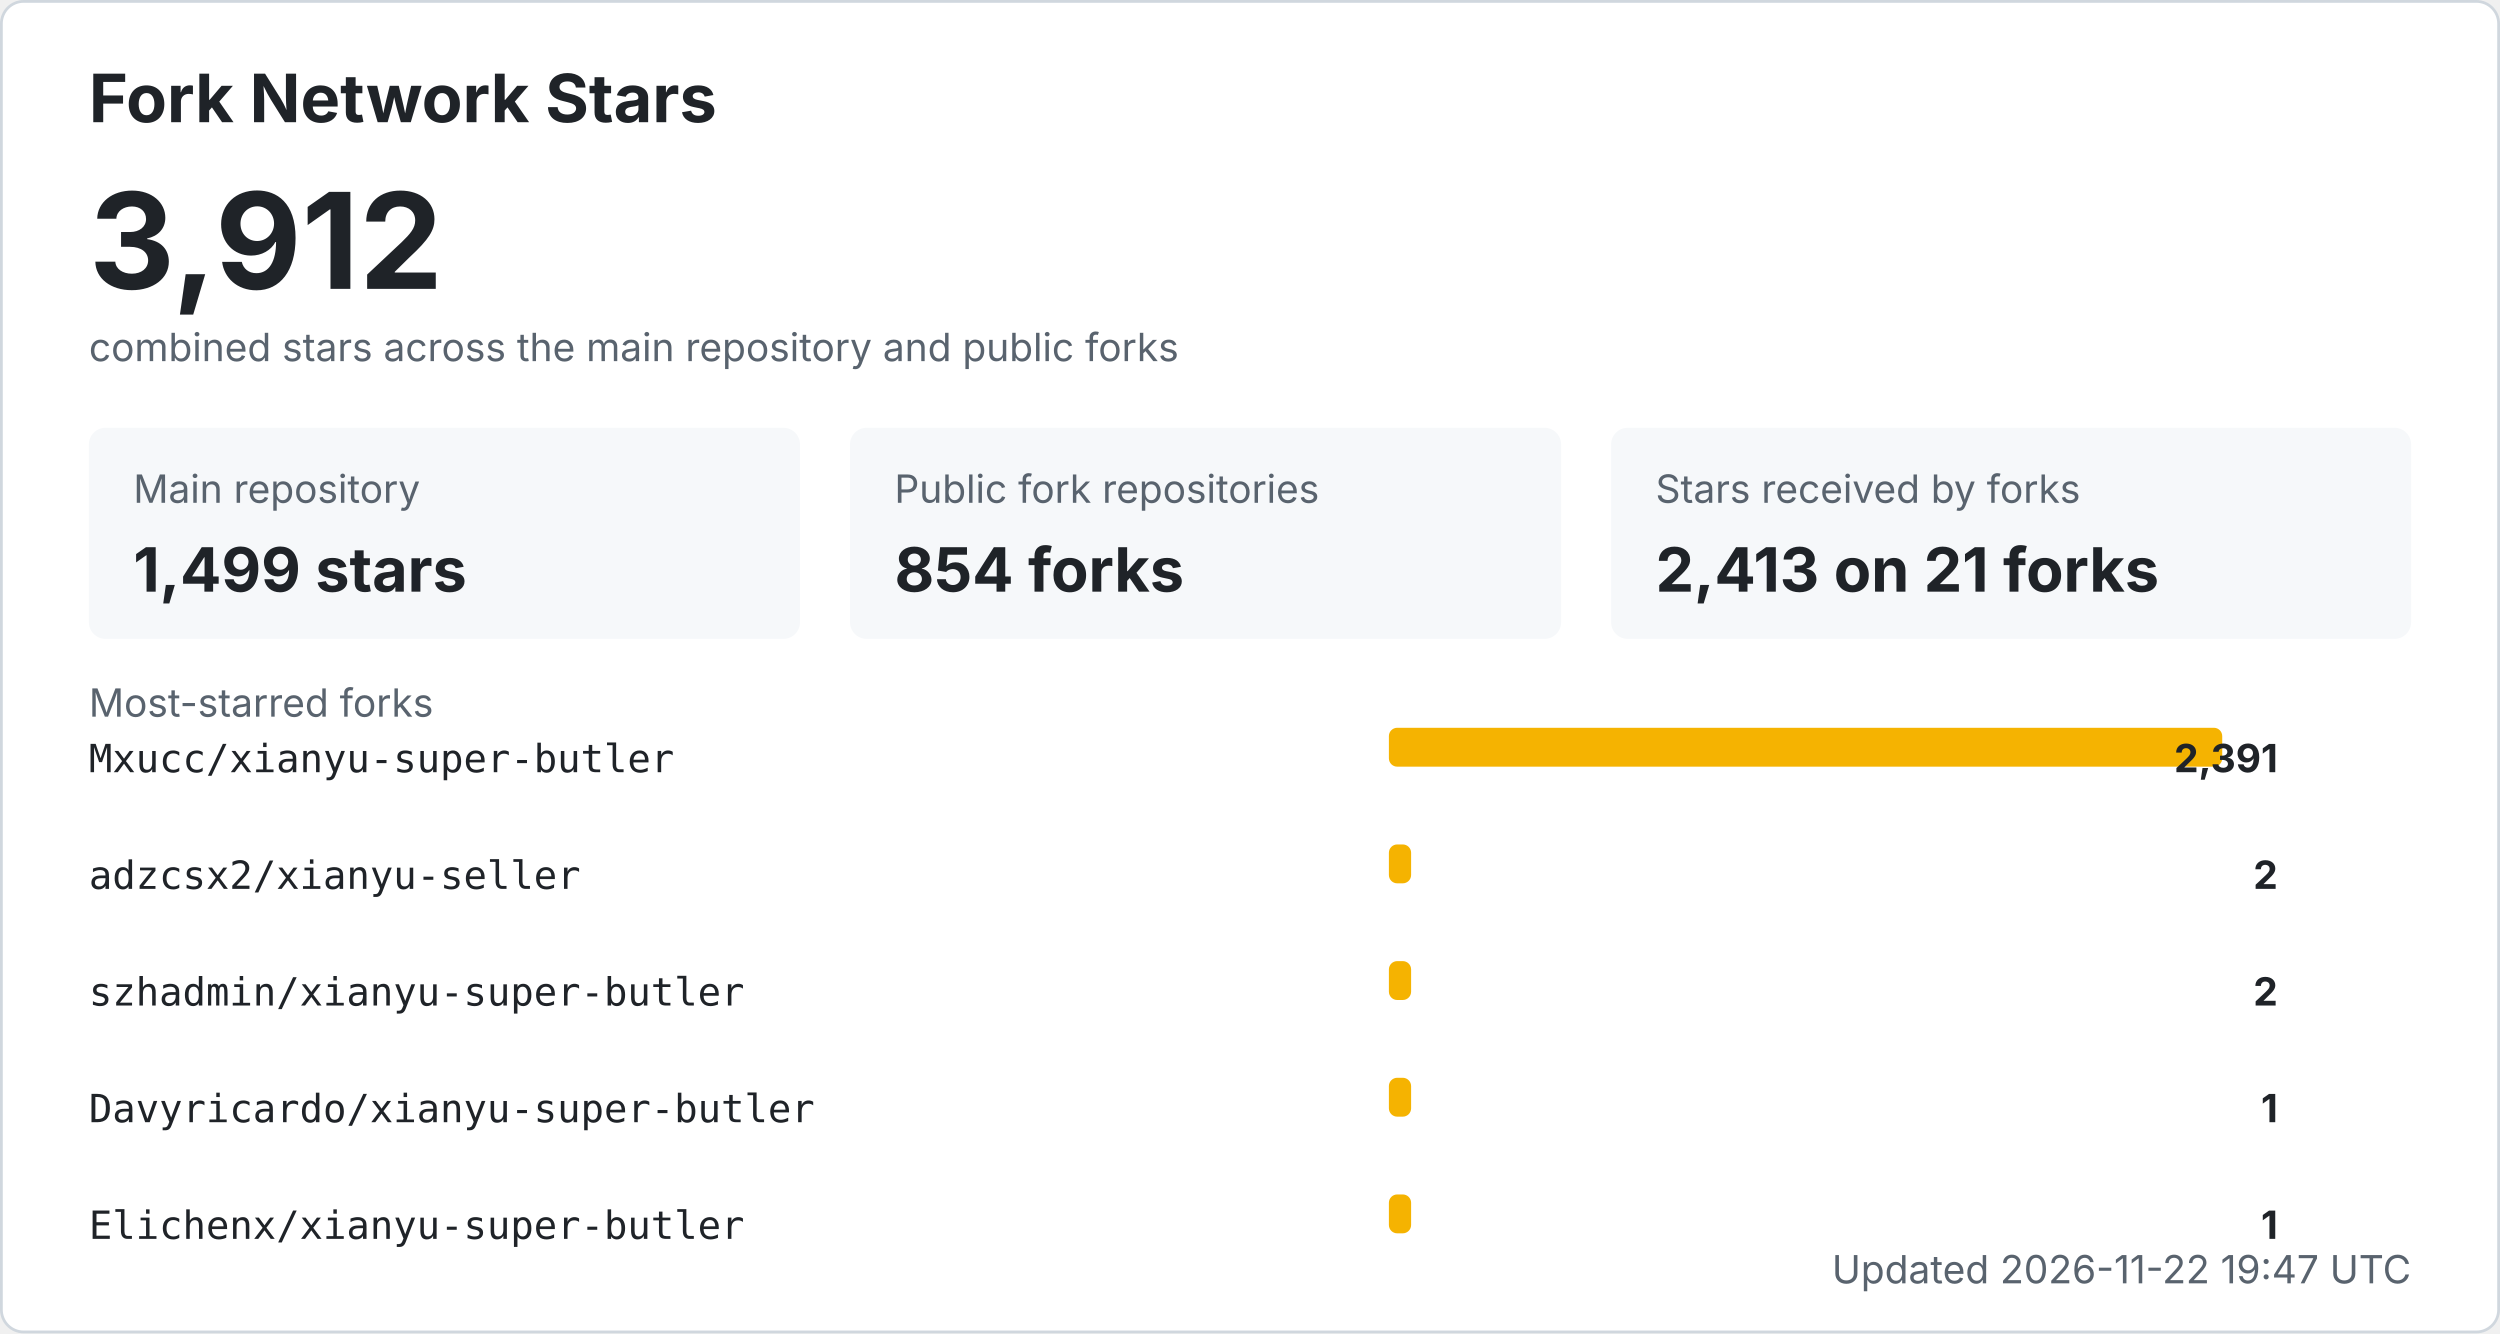
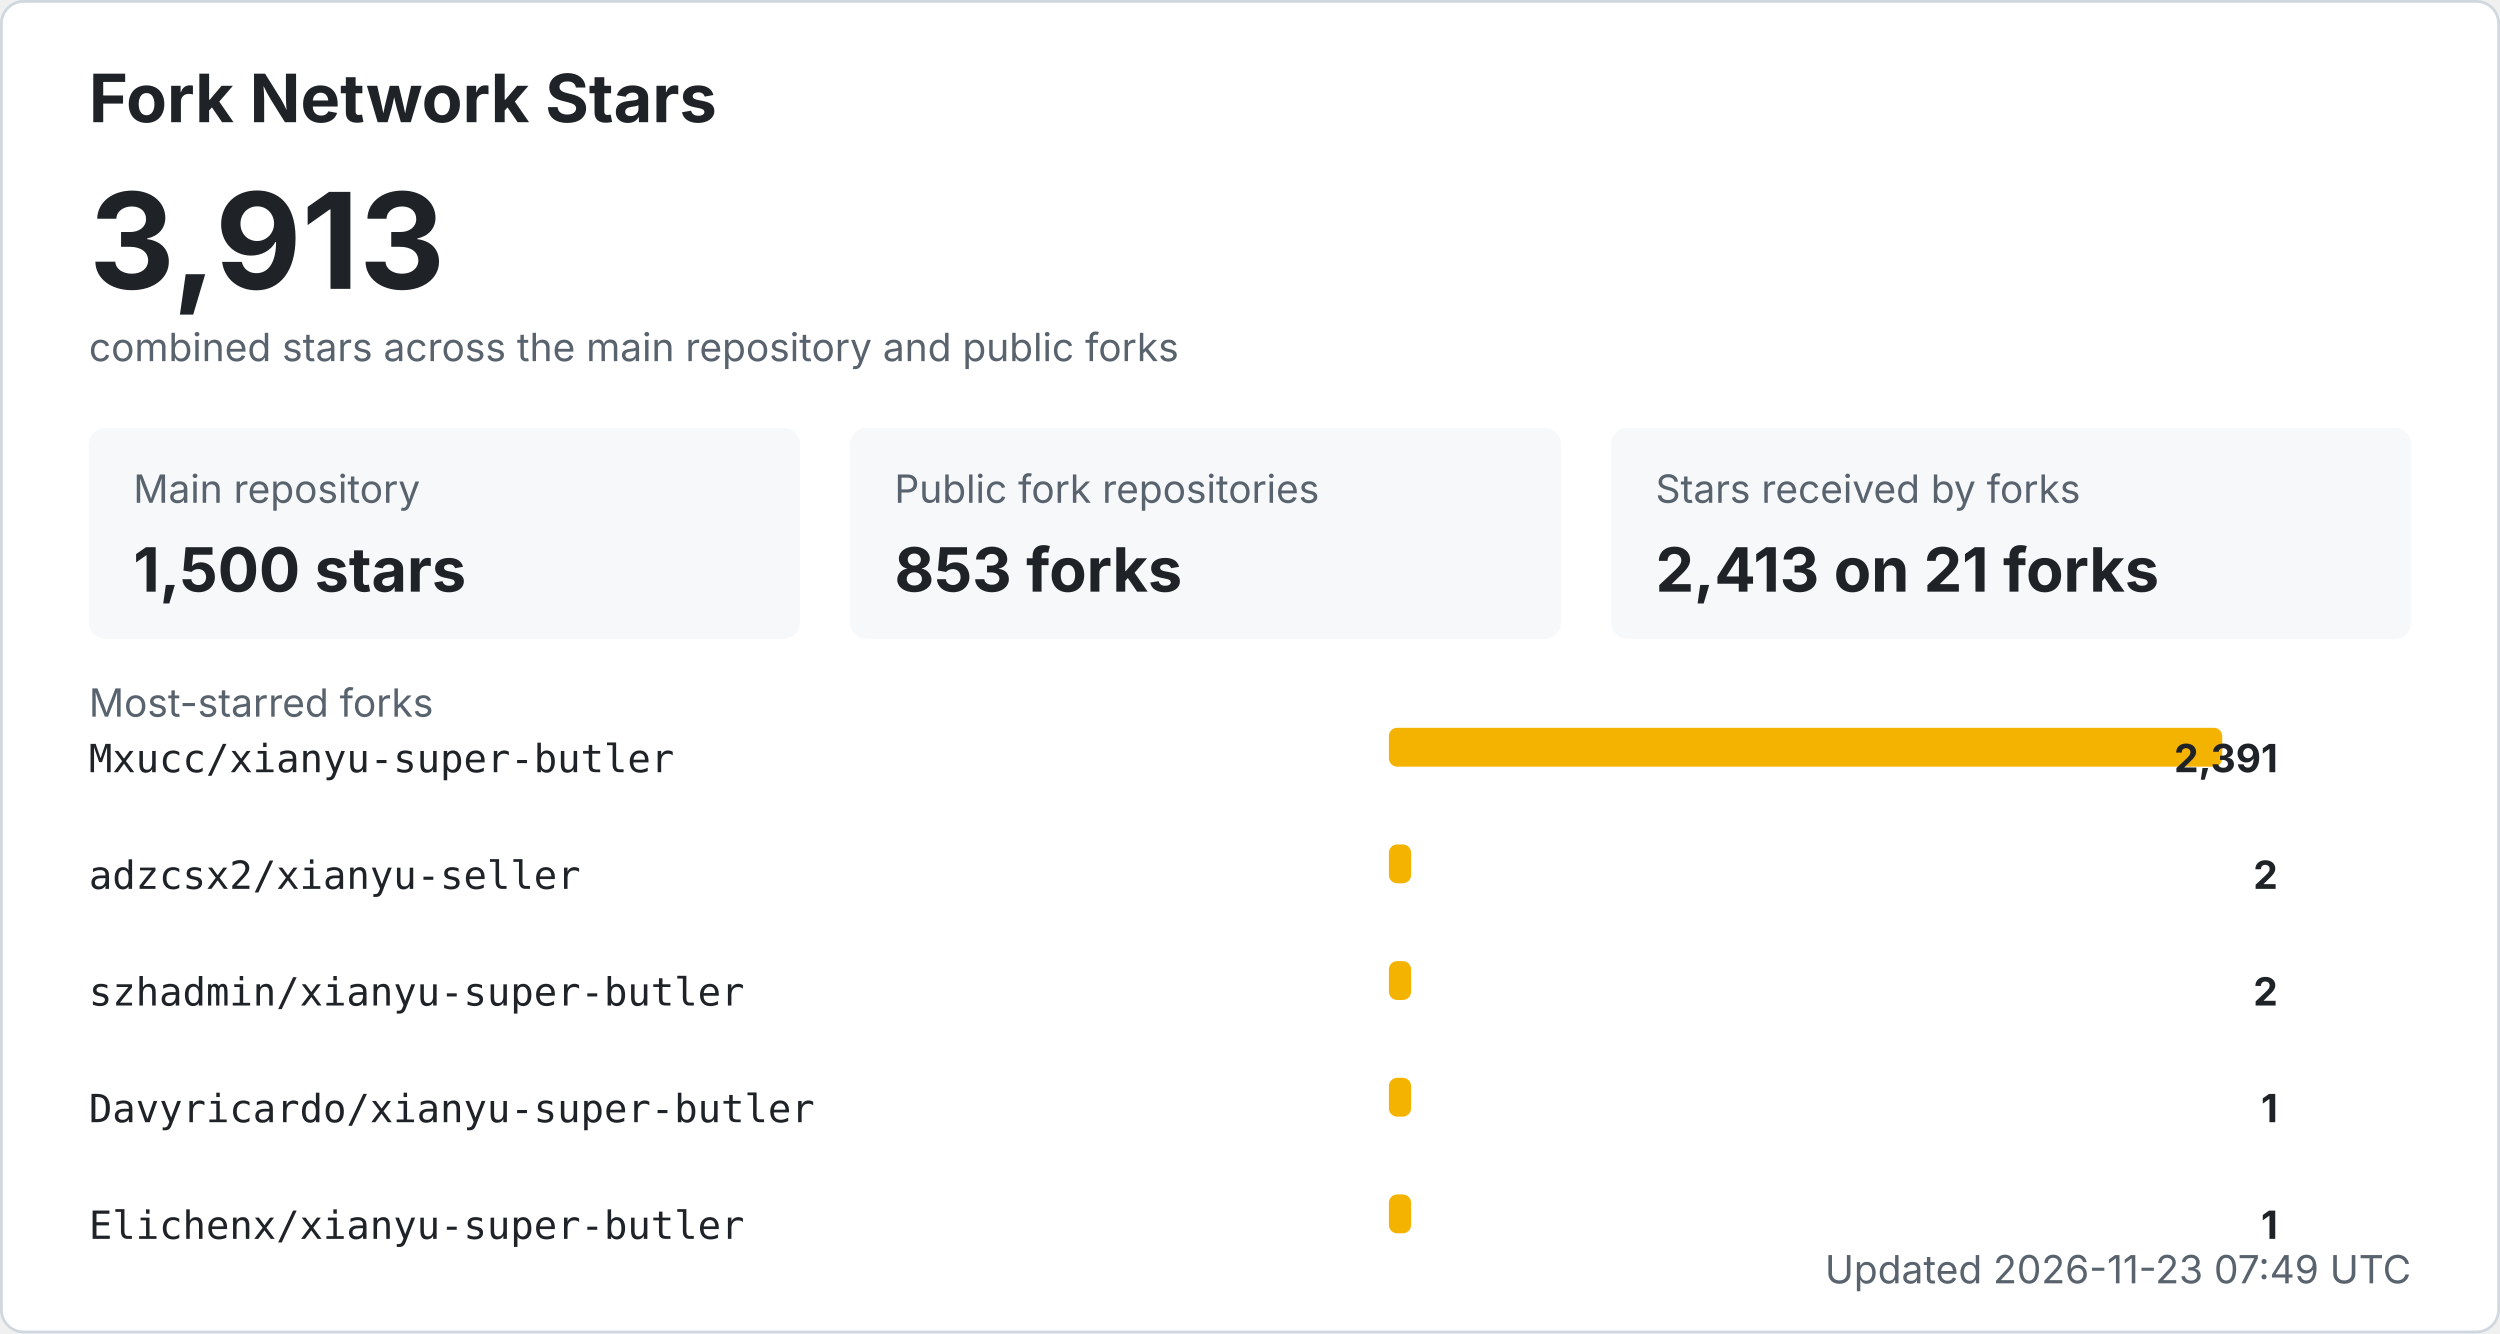
<svg xmlns="http://www.w3.org/2000/svg" width="900" height="480" viewBox="0 0 900 480" role="img" aria-labelledby="title desc">
  <style>
    .bg { fill: #ffffff; stroke: #d0d7de; }
    .title { fill: #1f2328; font: 700 24px -apple-system, BlinkMacSystemFont, "Segoe UI", sans-serif; }
    .total { fill: #1f2328; font: 700 48px -apple-system, BlinkMacSystemFont, "Segoe UI", sans-serif; }
    .label { fill: #59636e; font: 14px -apple-system, BlinkMacSystemFont, "Segoe UI", sans-serif; }
    .metric { fill: #1f2328; font: 700 22px -apple-system, BlinkMacSystemFont, "Segoe UI", sans-serif; }
    .repo { fill: #1f2328; font: 14px ui-monospace, SFMono-Regular, Consolas, monospace; }
    .count { fill: #1f2328; font: 700 14px -apple-system, BlinkMacSystemFont, "Segoe UI", sans-serif; }
    .muted { fill: #59636e; font: 14px -apple-system, BlinkMacSystemFont, "Segoe UI", sans-serif; }
    .card { fill: #f6f8fa; }
    .bar { fill: #f5b301; }
    @media (prefers-color-scheme: dark) {
      .bg { fill: #0d1117; stroke: #30363d; }
      .title, .total, .metric, .repo, .count { fill: #f0f6fc; }
      .label, .muted { fill: #8b949e; }
      .card { fill: #161b22; }
    }
  </style>
  <rect x="0.5" y="0.5" width="899" height="479" rx="8" class="bg" />
  <text x="32" y="44" class="title">Fork Network Stars</text>
-   <text x="32" y="104" class="total">3,912</text>
+   <text x="32" y="104" class="total">3,913</text>
  <text x="32" y="130" class="label">combined stars across the main repository and public forks</text>
  <rect x="32" y="154" width="256" height="76" rx="6" class="card" />
  <text x="48" y="181" class="label">Main repository</text>
-   <text x="48" y="213" class="metric">1,499 stars</text>
+   <text x="48" y="213" class="metric">1,500 stars</text>
  <rect x="306" y="154" width="256" height="76" rx="6" class="card" />
  <text x="322" y="181" class="label">Public fork repositories</text>
-   <text x="322" y="213" class="metric">854 forks</text>
+   <text x="322" y="213" class="metric">853 forks</text>
  <rect x="580" y="154" width="288" height="76" rx="6" class="card" />
  <text x="596" y="181" class="label">Stars received by forks</text>
  <text x="596" y="213" class="metric">2,413 on 21 forks</text>
  <text x="32" y="258" class="label">Most-starred forks</text>
  <text x="32" y="278" class="repo">Mxucc/xianyu-super-butler</text>
  <rect x="500" y="262" width="300" height="14" rx="3" class="bar" />
  <text x="820" y="278" text-anchor="end" class="count">2,391</text>
  <text x="32" y="320" class="repo">adzcsx2/xianyu-seller</text>
  <rect x="500" y="304" width="8" height="14" rx="3" class="bar" />
  <text x="820" y="320" text-anchor="end" class="count">2</text>
  <text x="32" y="362" class="repo">szhadmin/xianyu-super-butler</text>
  <rect x="500" y="346" width="8" height="14" rx="3" class="bar" />
  <text x="820" y="362" text-anchor="end" class="count">2</text>
  <text x="32" y="404" class="repo">Davyricardo/xianyu-super-butler</text>
  <rect x="500" y="388" width="8" height="14" rx="3" class="bar" />
  <text x="820" y="404" text-anchor="end" class="count">1</text>
  <text x="32" y="446" class="repo">Elichenx/xianyu-super-butler</text>
  <rect x="500" y="430" width="8" height="14" rx="3" class="bar" />
  <text x="820" y="446" text-anchor="end" class="count">1</text>
-   <text x="868" y="462" text-anchor="end" class="label">Updated 2026-11-22 19:47 UTC</text>
+   <text x="868" y="462" text-anchor="end" class="label">Updated 2026-11-23 07:49 UTC</text>
</svg>
